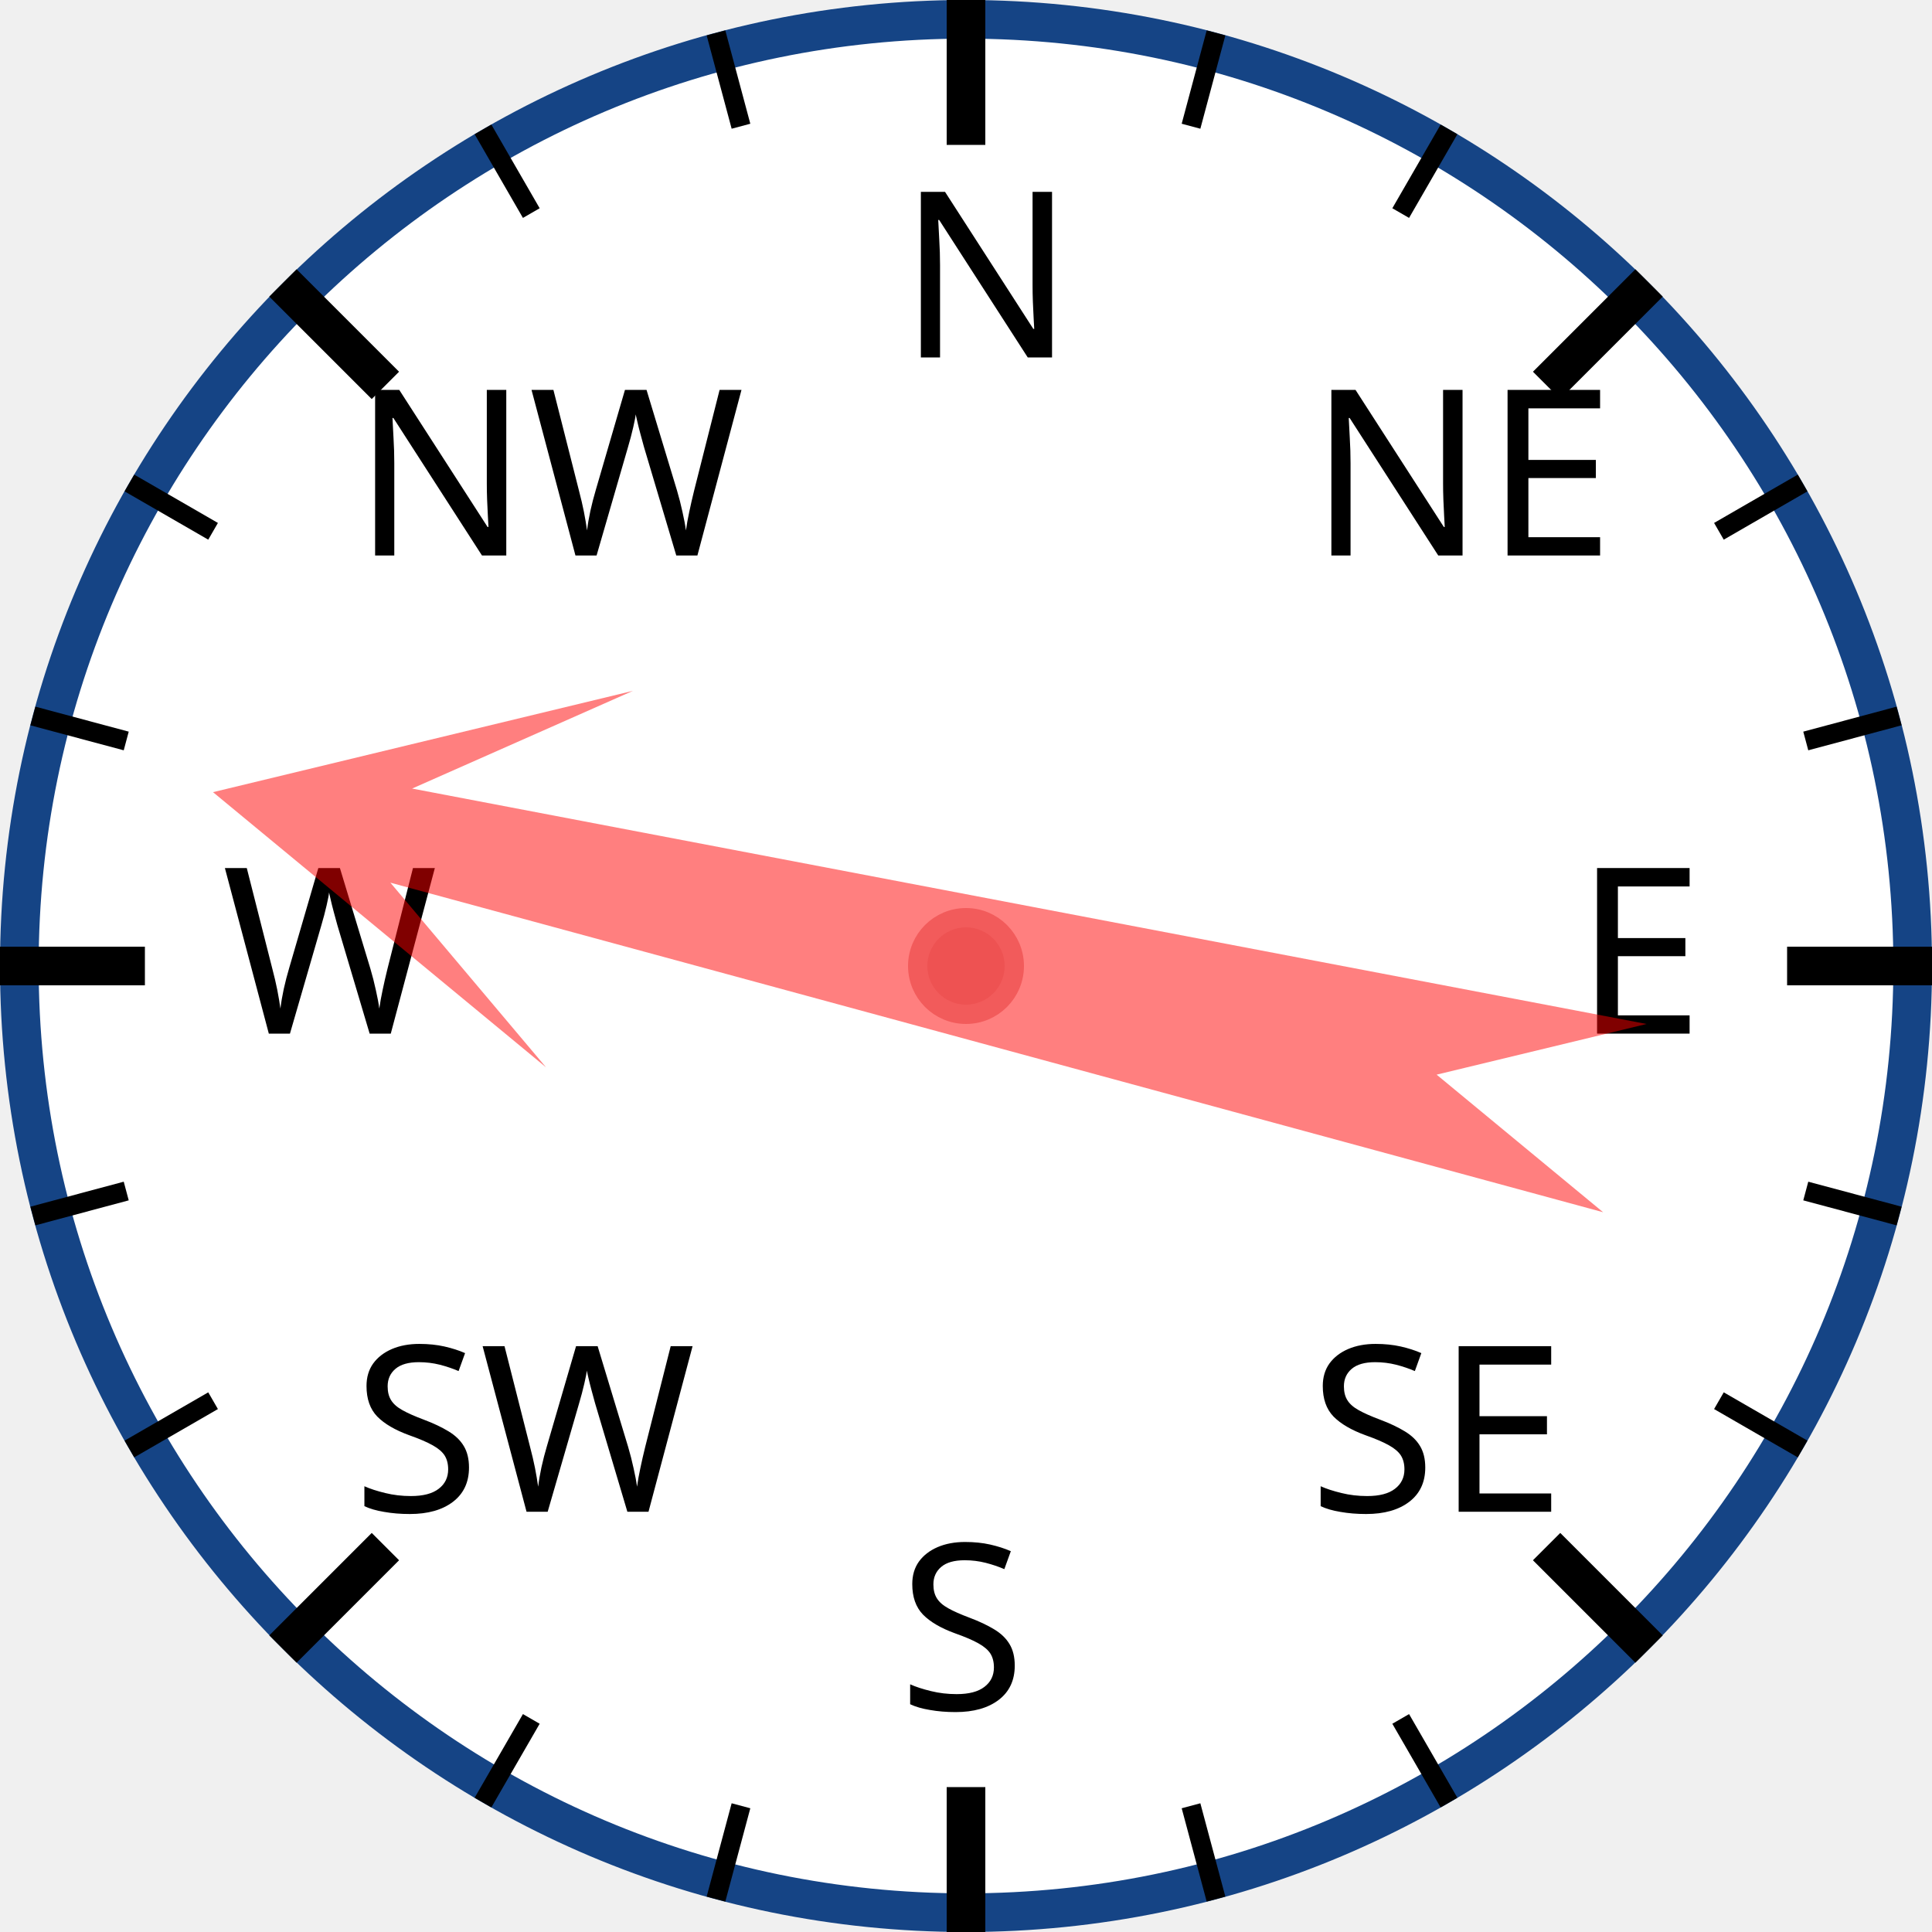
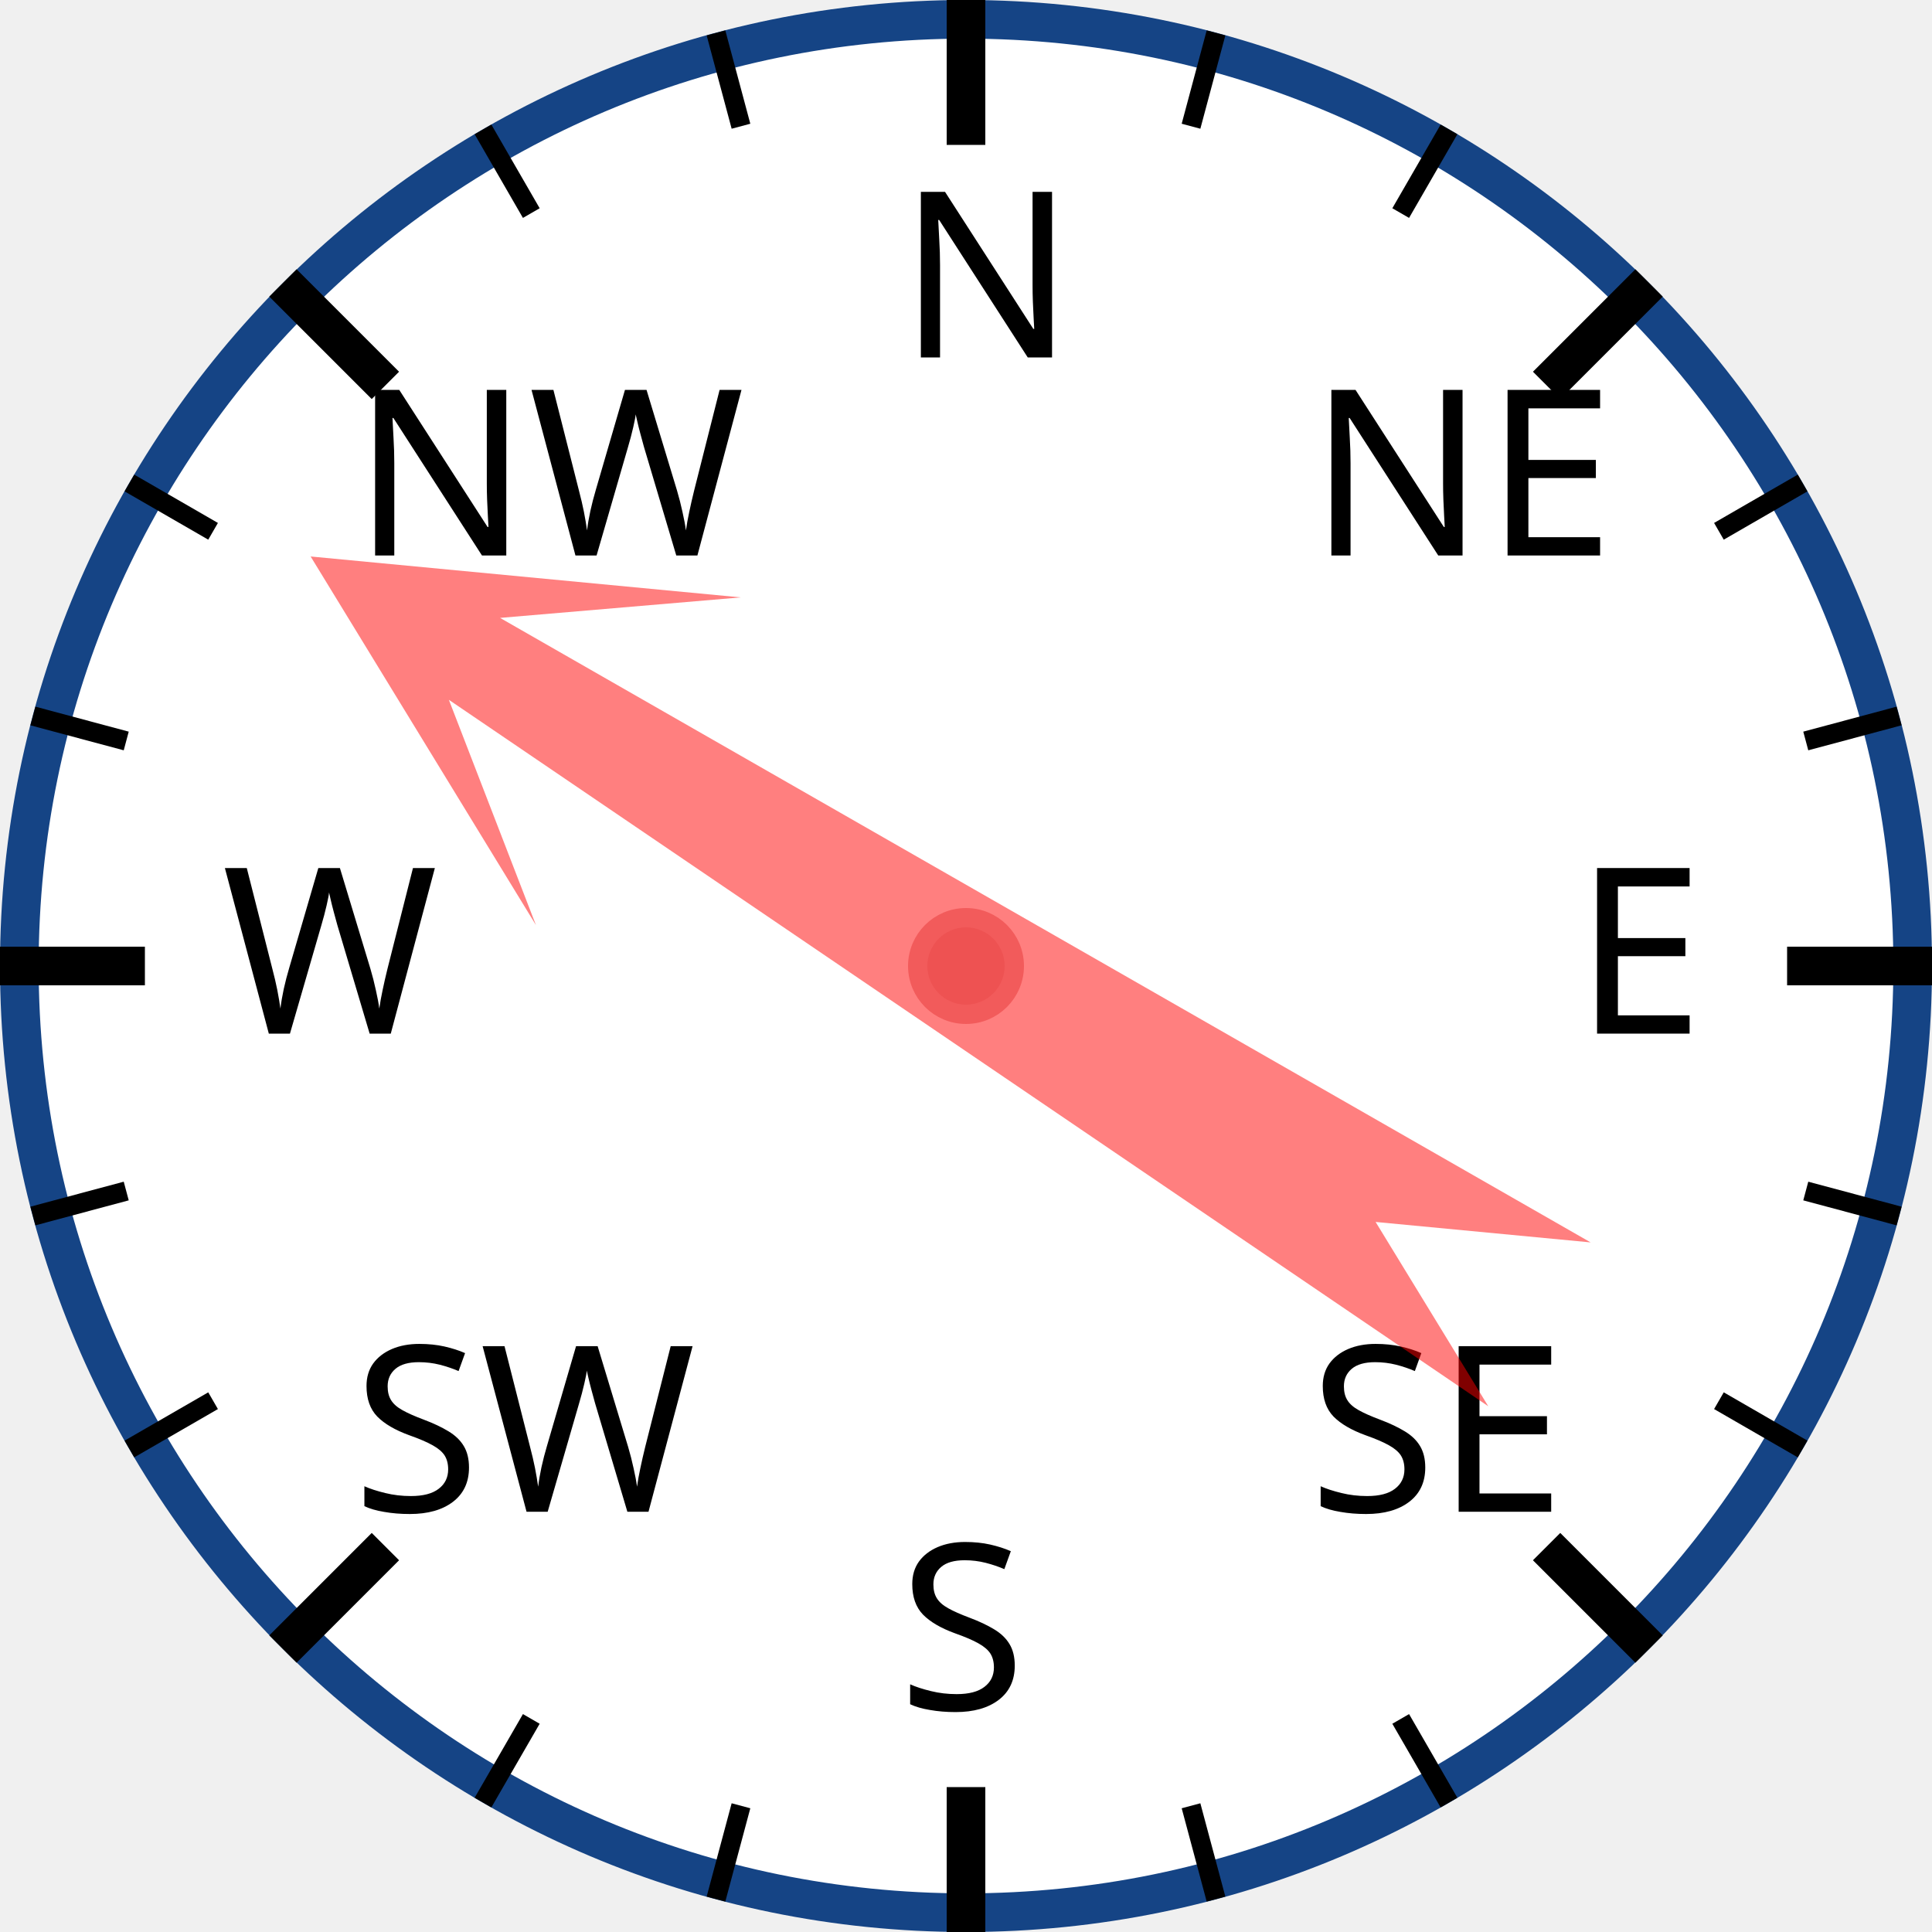
<svg xmlns="http://www.w3.org/2000/svg" width="120px" height="120px" viewBox="0 0 200 200">
  <circle cx="100" cy="100" r="98" style="fill: white; stroke: #154485; stroke-width: 4;" />
  <text x="93.0" y="37.0" style="font-family: sans-serif; font-size: 18pt;">N</text>
  <line x1="100.0" y1="0.0" x2="100.0" y2="15.0" style="stroke: black; stroke-width: 4;" />
  <line x1="74.118" y1="3.407" x2="76.706" y2="13.067" style="stroke: black; stroke-width: 2;" />
  <line x1="50" y1="13.397" x2="55" y2="22.058" style="stroke: black; stroke-width: 2;" />
  <text x="36.503" y="57.503" style="font-family: sans-serif; font-size: 18pt;">NW</text>
  <line x1="29.289" y1="29.289" x2="39.896" y2="39.896" style="stroke: black; stroke-width: 4;" />
  <line x1="13.397" y1="50" x2="22.058" y2="55" style="stroke: black; stroke-width: 2;" />
  <line x1="3.407" y1="74.118" x2="13.067" y2="76.706" style="stroke: black; stroke-width: 2;" />
  <text x="23.0" y="107.0" style="font-family: sans-serif; font-size: 18pt;">W</text>
  <line x1="0.0" y1="100.0" x2="15.0" y2="100.0" style="stroke: black; stroke-width: 4;" />
  <line x1="3.407" y1="125.882" x2="13.067" y2="123.294" style="stroke: black; stroke-width: 2;" />
  <line x1="13.397" y1="150" x2="22.058" y2="145" style="stroke: black; stroke-width: 2;" />
  <text x="36.503" y="156.497" style="font-family: sans-serif; font-size: 18pt;">SW</text>
  <line x1="29.289" y1="170.711" x2="39.896" y2="160.104" style="stroke: black; stroke-width: 4;" />
  <line x1="50" y1="186.603" x2="55" y2="177.942" style="stroke: black; stroke-width: 2;" />
  <line x1="74.118" y1="196.593" x2="76.706" y2="186.933" style="stroke: black; stroke-width: 2;" />
  <text x="93" y="177.0" style="font-family: sans-serif; font-size: 18pt;">S</text>
  <line x1="100" y1="200.0" x2="100" y2="185.0" style="stroke: black; stroke-width: 4;" />
  <line x1="125.882" y1="196.593" x2="123.294" y2="186.933" style="stroke: black; stroke-width: 2;" />
  <line x1="150.0" y1="186.603" x2="145.0" y2="177.942" style="stroke: black; stroke-width: 2;" />
  <text x="135.497" y="156.497" style="font-family: sans-serif; font-size: 18pt;">SE</text>
  <line x1="170.711" y1="170.711" x2="160.104" y2="160.104" style="stroke: black; stroke-width: 4;" />
  <line x1="186.603" y1="150" x2="177.942" y2="145" style="stroke: black; stroke-width: 2;" />
  <line x1="196.593" y1="125.882" x2="186.933" y2="123.294" style="stroke: black; stroke-width: 2;" />
  <text x="163.0" y="107" style="font-family: sans-serif; font-size: 18pt;">E</text>
  <line x1="200.0" y1="100" x2="185.0" y2="100" style="stroke: black; stroke-width: 4;" />
  <line x1="196.593" y1="74.118" x2="186.933" y2="76.706" style="stroke: black; stroke-width: 2;" />
  <line x1="186.603" y1="50" x2="177.942" y2="55" style="stroke: black; stroke-width: 2;" />
  <text x="135.497" y="57.503" style="font-family: sans-serif; font-size: 18pt;">NE</text>
  <line x1="170.711" y1="29.289" x2="160.104" y2="39.896" style="stroke: black; stroke-width: 4;" />
  <line x1="150" y1="13.397" x2="145" y2="22.058" style="stroke: black; stroke-width: 2;" />
  <line x1="125.882" y1="3.407" x2="123.294" y2="13.067" style="stroke: black; stroke-width: 2;" />
-   <polygon points="100 20 120 60 105 40 110 170 100 150 90 170 95 40 80 60" style="fill: red; fill-opacity: 0.5;" transform="rotate(283,100,100)" />
+   <polygon points="100 20 120 60 105 40 110 170 100 150 90 170 95 40 80 60" style="fill: red; fill-opacity: 0.5;" transform="rotate(302,100,100)" />
  <circle cx="100" cy="100" r="5" style="fill: #EE5252; stroke: #F25B5B; stroke-width: 2;" />
</svg>
